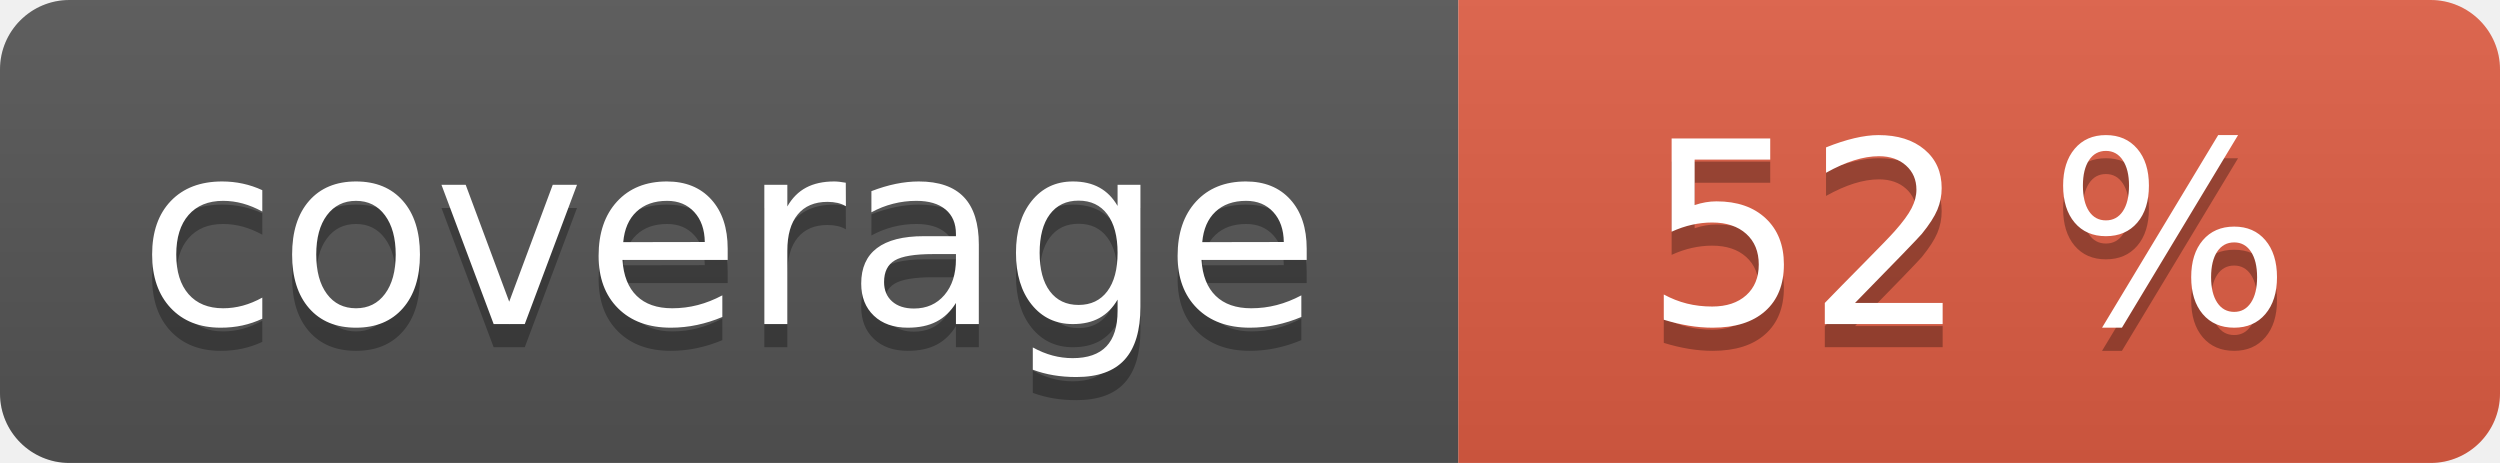
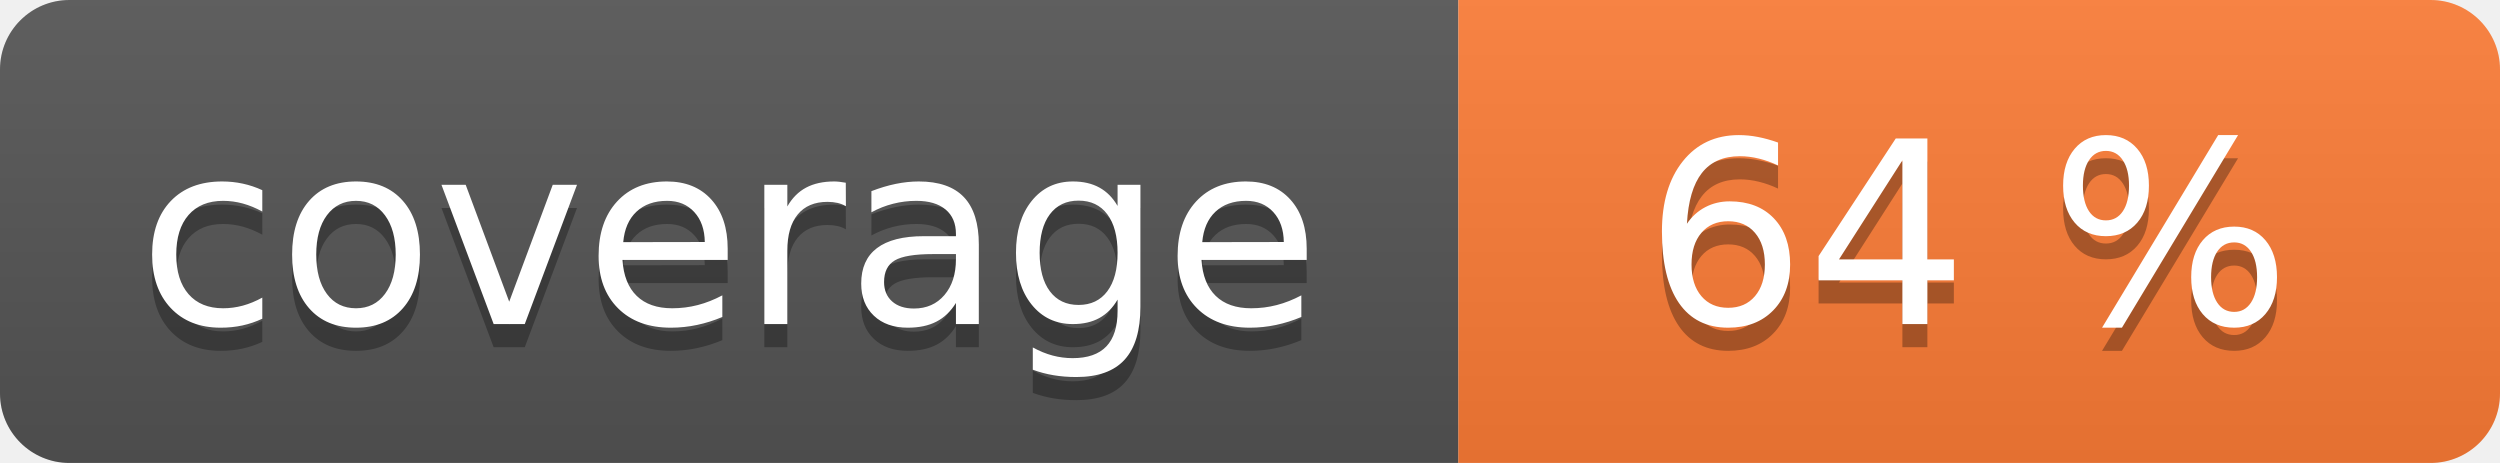
<svg xmlns="http://www.w3.org/2000/svg" width="108" height="20" role="img">
  <linearGradient id="s" x2="0" y2="100%">
    <stop offset="0" stop-color="#bbb" stop-opacity=".1" />
    <stop offset="1" stop-opacity=".1" />
  </linearGradient>
  <clipPath id="r">
    <rect width="108" height="20" rx="3" fill="#fff" />
  </clipPath>
  <g clip-path="url(#r)">
    <rect width="63" height="20" fill="#555" />
-     <rect x="63" width="45" height="20" fill="#e05d44" />
+     <rect x="63" width="45" height="20" fill="#fe7d37" />
    <rect width="108" height="20" fill="url(#s)" />
  </g>
  <g fill="#fff" text-anchor="middle" font-family="Verdana,Geneva,DejaVu Sans,sans-serif" text-rendering="geometricPrecision" font-size="110">
    <text aria-hidden="true" x="315" y="150" fill="#010101" fill-opacity=".3" transform="scale(.1)" textLength="530">coverage</text>
    <text x="315" y="140" transform="scale(.1)" fill="#fff" textLength="530">coverage</text>
-     <text aria-hidden="true" x="850" y="150" fill="#010101" fill-opacity=".3" transform="scale(.1)" textLength="350">52 %</text>
-     <text x="850" y="140" transform="scale(.1)" fill="#fff" textLength="350">52 %</text>
+     <text aria-hidden="true" x="850" y="150" fill="#010101" fill-opacity=".3" transform="scale(.1)" textLength="350">64 %</text>
+     <text x="850" y="140" transform="scale(.1)" fill="#fff" textLength="350">64 %</text>
  </g>
</svg>
